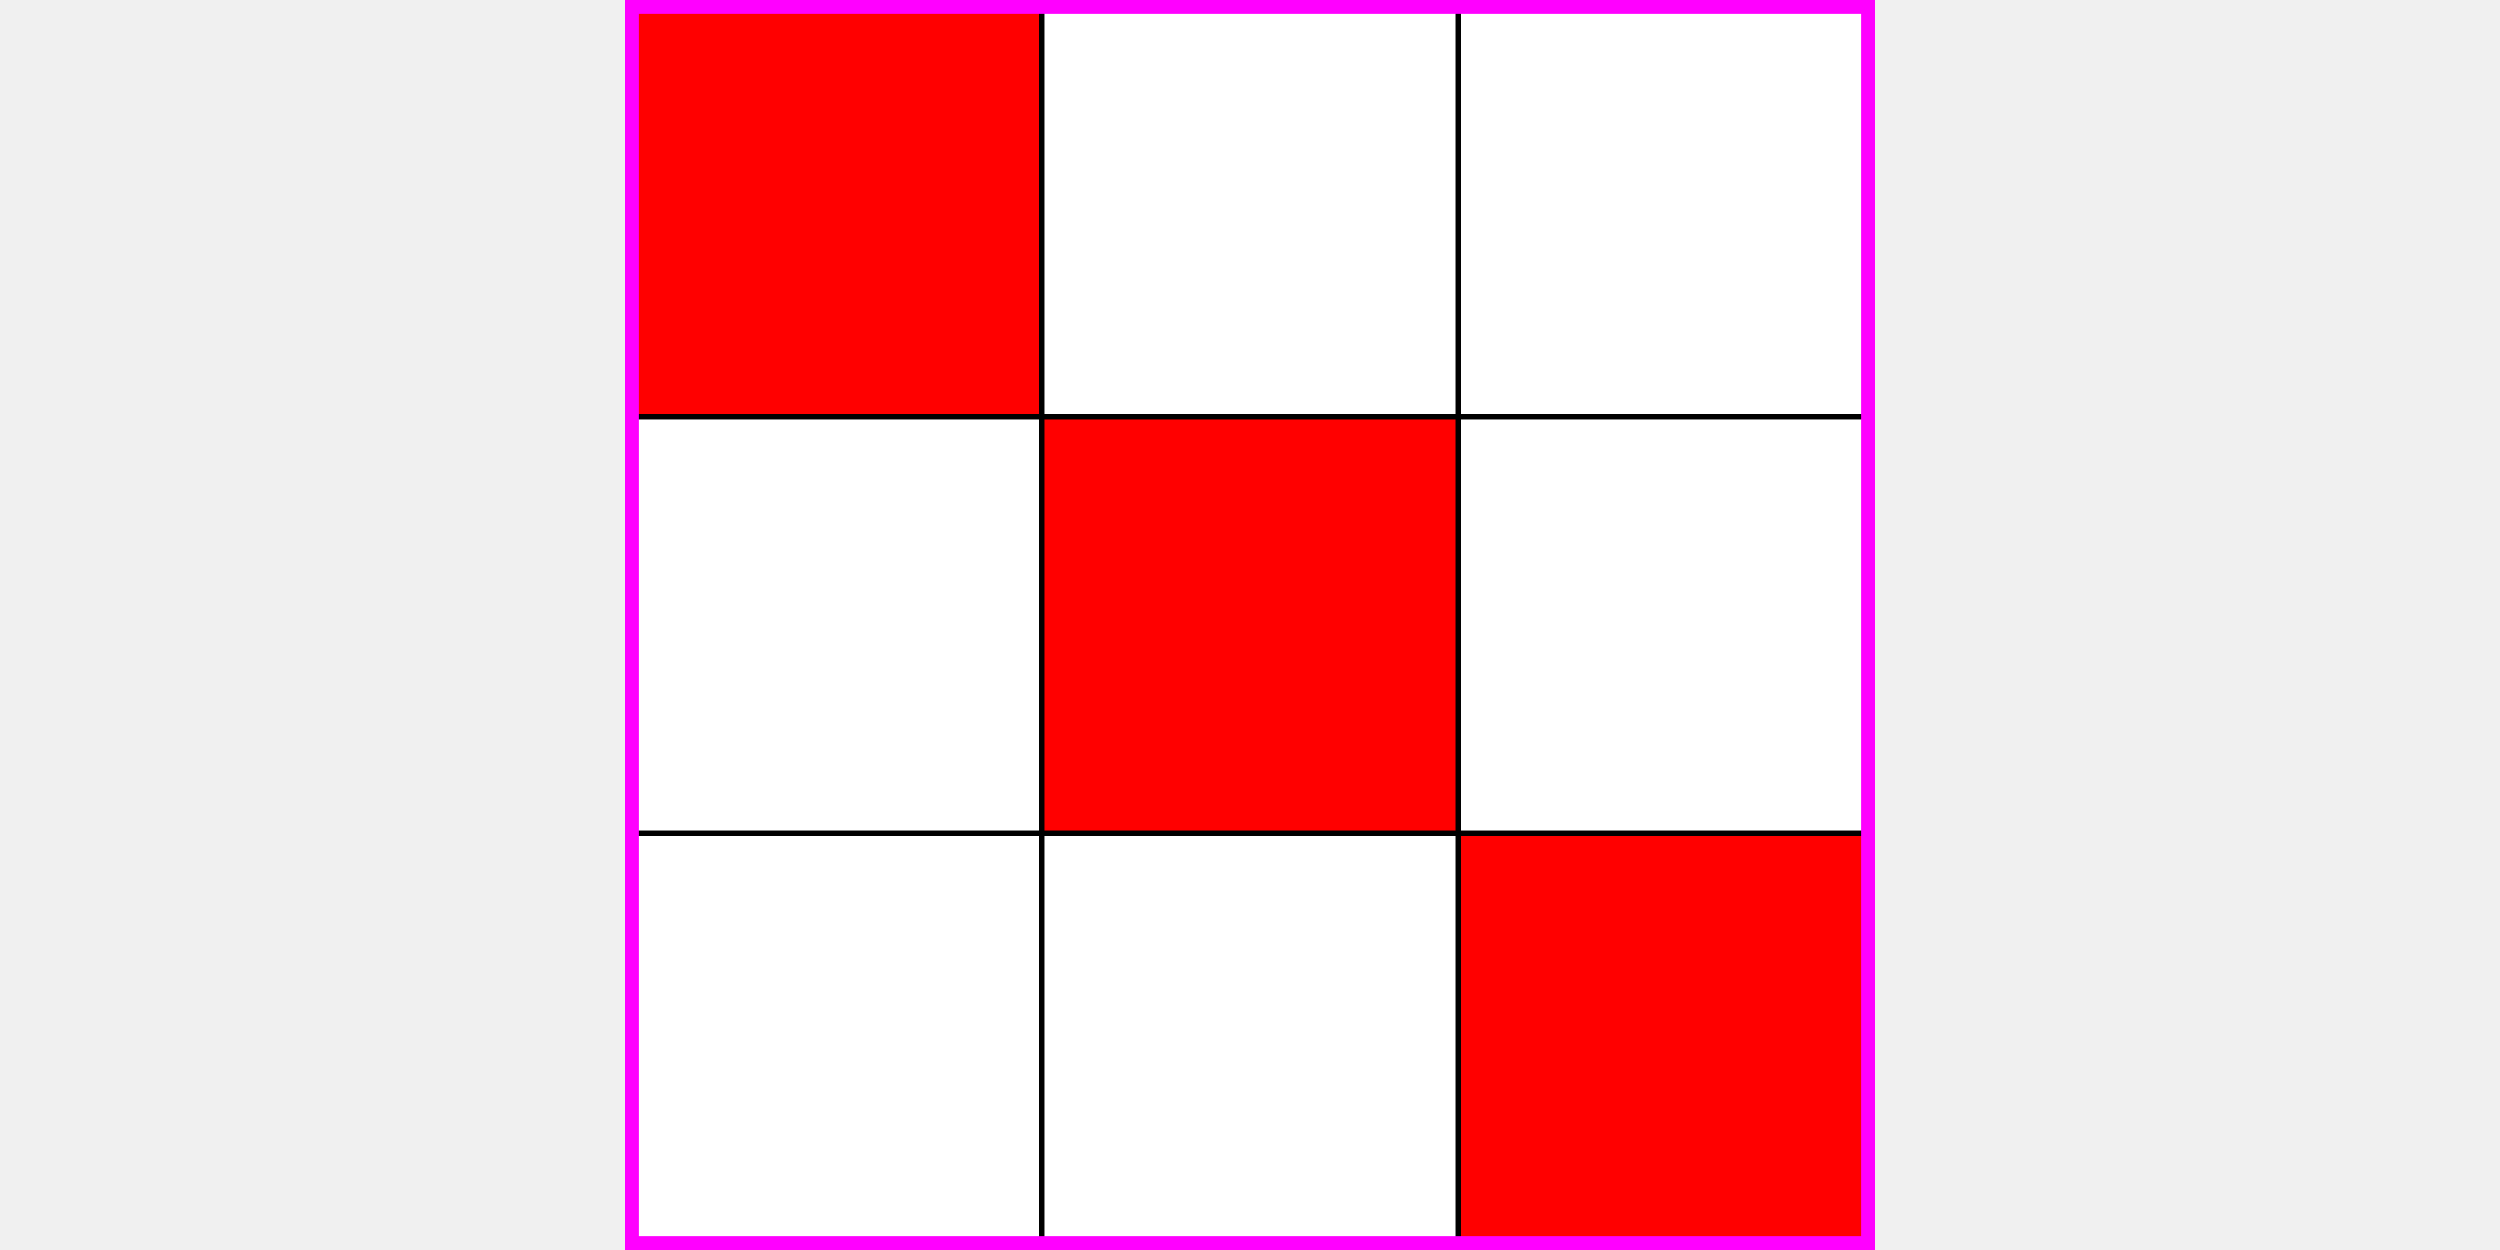
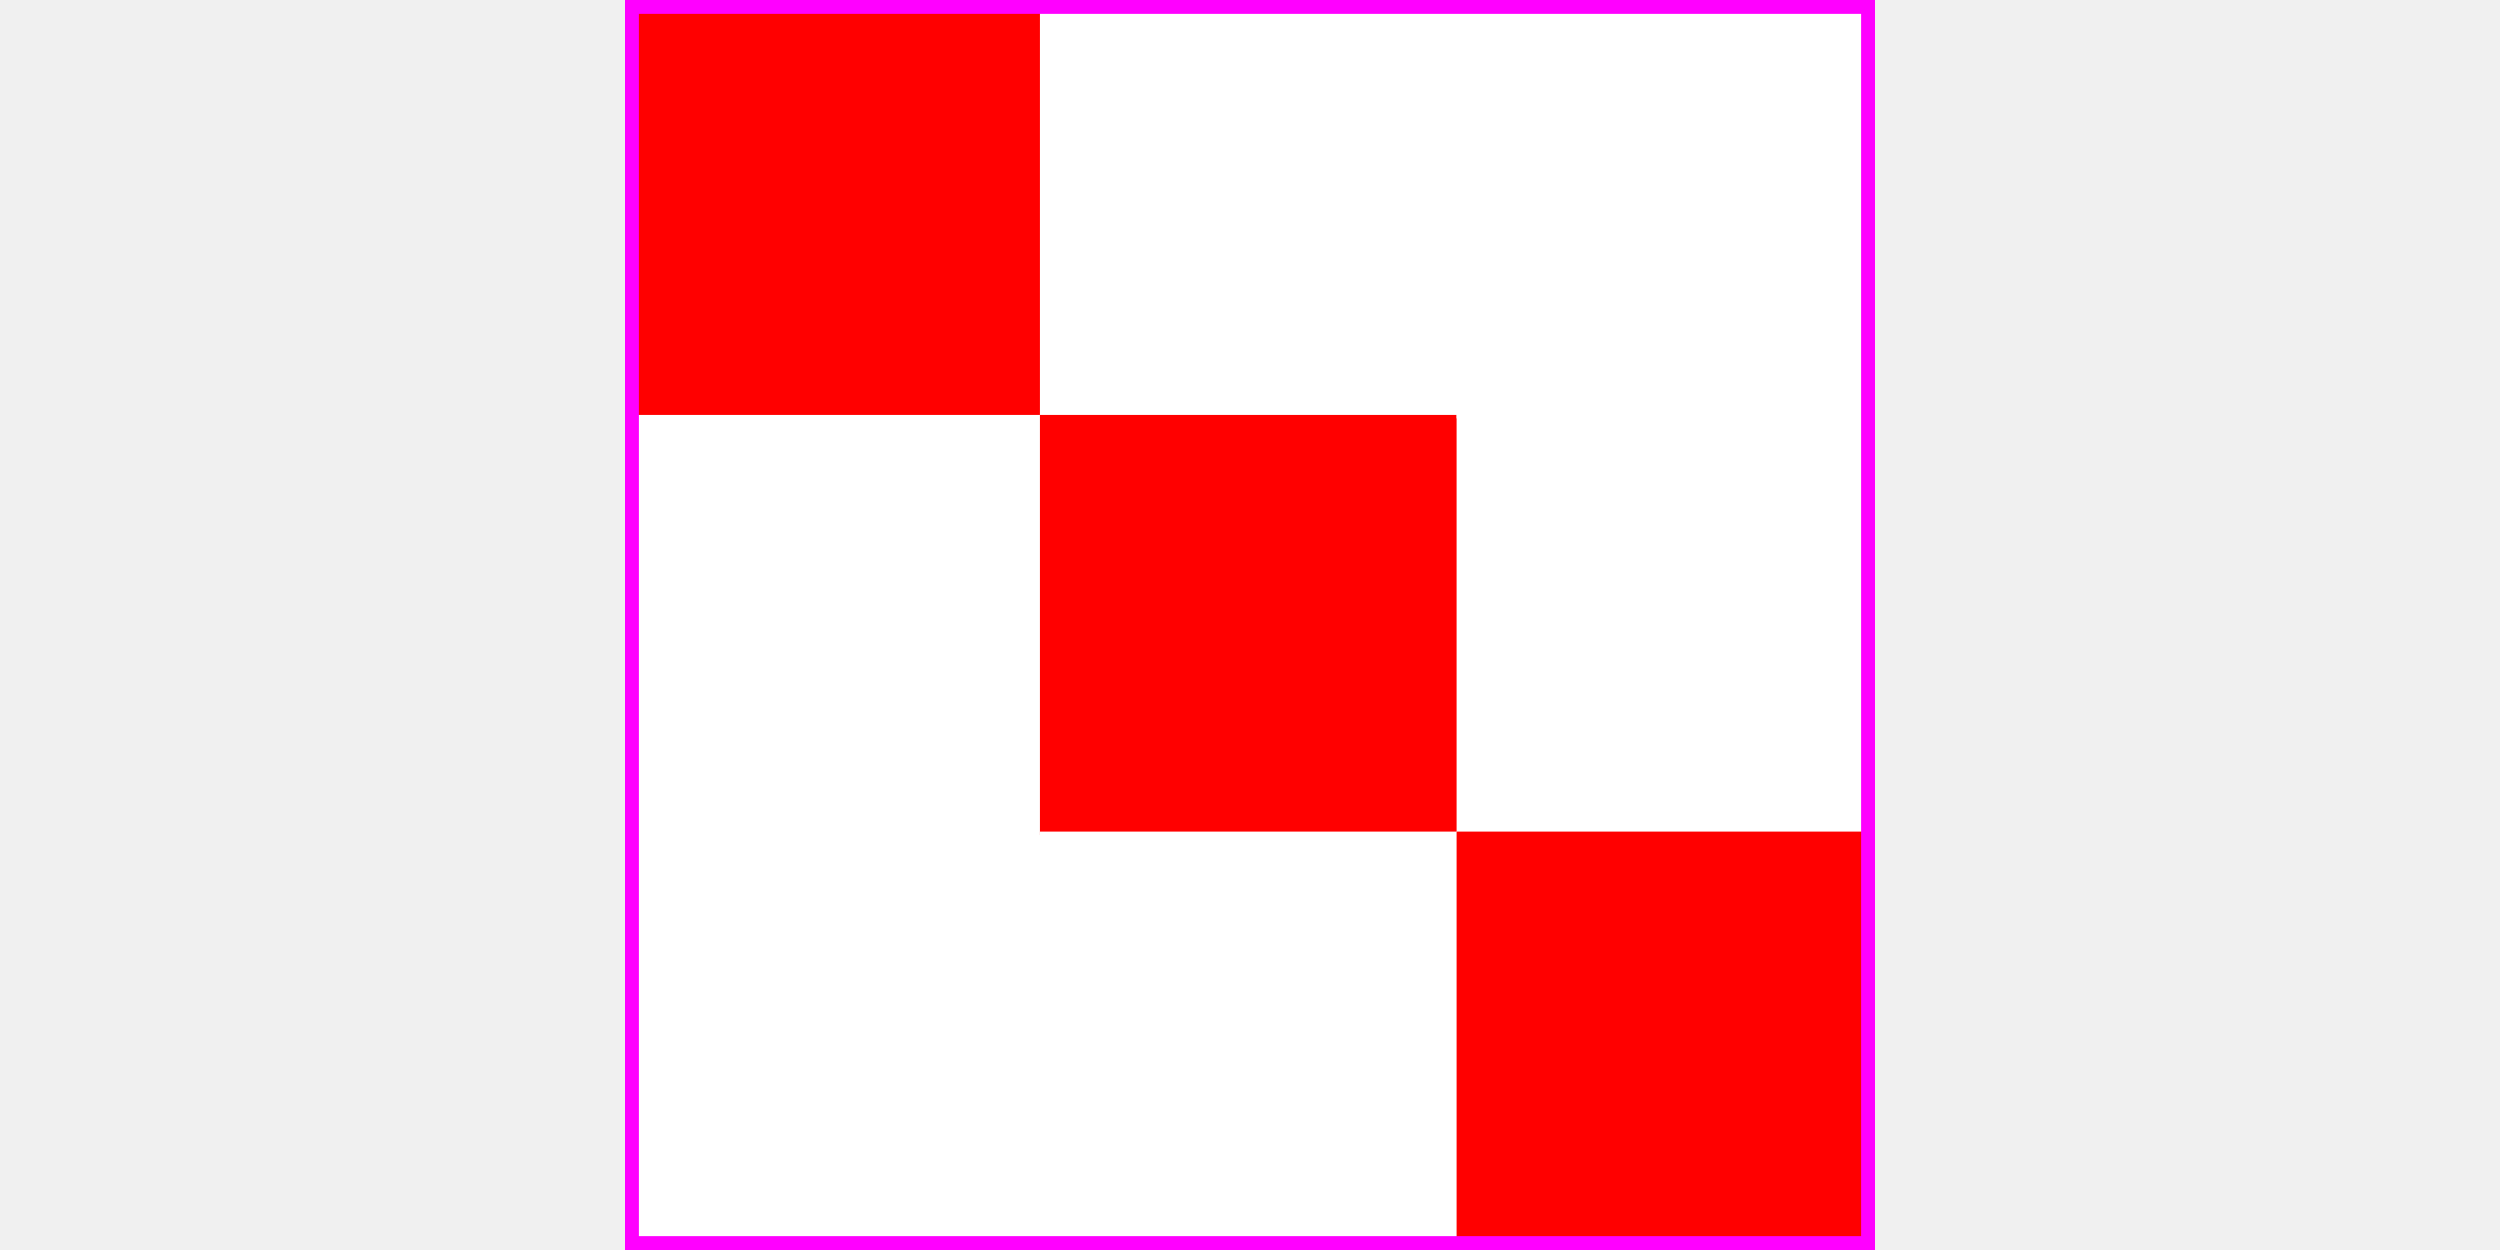
<svg xmlns="http://www.w3.org/2000/svg" height="360pt" version="1.1" viewBox="0 0 720 360" width="720pt">
  <defs>
    <style type="text/css">
*{stroke-linecap:butt;stroke-linejoin:round;}
  </style>
  </defs>
  <g id="figure_1">
    <g id="patch_1">
      <path d="M 0 360  L 720 360  L 720 0  L 0 0  z " style="fill:none;" />
    </g>
    <g id="axes_1">
      <g id="patch_2">
-         <path clip-path="url(#p9bd064b037)" d="M 180 0  L 300 0  L 300 120  L 180 120  z " style="fill:#ff0000;stroke:#ff0000;stroke-linejoin:miter;" />
+         <path clip-path="url(#pfe54e1d523)" d="M 180 0  L 300 0  L 300 120  L 180 120  z " style="fill:#ff0000;stroke:#ff0000;stroke-linejoin:miter;" />
      </g>
      <g id="patch_3">
-         <path clip-path="url(#p9bd064b037)" d="M 180 120  L 300 120  L 300 240  L 180 240  z " style="fill:#ffffff;stroke:#ffffff;stroke-linejoin:miter;" />
+         <path clip-path="url(#pfe54e1d523)" d="M 180 120  L 300 120  L 300 240  L 180 240  z " style="fill:#ffffff;stroke:#ffffff;stroke-linejoin:miter;" />
      </g>
      <g id="patch_4">
-         <path clip-path="url(#p9bd064b037)" d="M 180 240  L 300 240  L 300 360  L 180 360  z " style="fill:#ffffff;stroke:#ffffff;stroke-linejoin:miter;" />
+         <path clip-path="url(#pfe54e1d523)" d="M 180 240  L 300 240  L 300 360  L 180 360  z " style="fill:#ffffff;stroke:#ffffff;stroke-linejoin:miter;" />
      </g>
      <g id="patch_5">
-         <path clip-path="url(#p9bd064b037)" d="M 180 360  L 300 360  L 300 480  L 180 480  z " style="fill:#ff0000;stroke:#ff0000;stroke-linejoin:miter;" />
+         <path clip-path="url(#pfe54e1d523)" d="M 180 360  L 300 360  L 300 480  L 180 480  z " style="fill:#ff0000;stroke:#ff0000;stroke-linejoin:miter;" />
      </g>
      <g id="patch_6">
-         <path clip-path="url(#p9bd064b037)" d="M 180 480  L 300 480  L 300 600  L 180 600  z " style="fill:#ffffff;stroke:#ffffff;stroke-linejoin:miter;" />
+         <path clip-path="url(#pfe54e1d523)" d="M 180 480  L 300 480  L 300 600  L 180 600  z " style="fill:#ffffff;stroke:#ffffff;stroke-linejoin:miter;" />
      </g>
      <g id="patch_7">
-         <path clip-path="url(#p9bd064b037)" d="M 180 600  L 300 600  L 300 720  L 180 720  z " style="fill:#ffffff;stroke:#ffffff;stroke-linejoin:miter;" />
+         <path clip-path="url(#pfe54e1d523)" d="M 180 600  L 300 600  L 300 720  L 180 720  z " style="fill:#ffffff;stroke:#ffffff;stroke-linejoin:miter;" />
      </g>
      <g id="patch_8">
-         <path clip-path="url(#p9bd064b037)" d="M 180 720  L 300 720  L 300 840  L 180 840  z " style="fill:#ff0000;stroke:#ff0000;stroke-linejoin:miter;" />
+         <path clip-path="url(#pfe54e1d523)" d="M 180 720  L 300 720  L 300 840  L 180 840  z " style="fill:#ff0000;stroke:#ff0000;stroke-linejoin:miter;" />
      </g>
      <g id="patch_9">
-         <path clip-path="url(#p9bd064b037)" d="M 180 840  L 300 840  L 300 960  L 180 960  z " style="fill:#ffffff;stroke:#ffffff;stroke-linejoin:miter;" />
+         <path clip-path="url(#pfe54e1d523)" d="M 180 840  L 300 840  L 300 960  L 180 960  z " style="fill:#ffffff;stroke:#ffffff;stroke-linejoin:miter;" />
      </g>
      <g id="patch_10">
-         <path clip-path="url(#p9bd064b037)" d="M 180 960  L 300 960  L 300 1080  L 180 1080  z " style="fill:#ffffff;stroke:#ffffff;stroke-linejoin:miter;" />
+         <path clip-path="url(#pfe54e1d523)" d="M 180 960  L 300 960  L 300 1080  L 180 1080  z " style="fill:#ffffff;stroke:#ffffff;stroke-linejoin:miter;" />
      </g>
      <g id="patch_11">
-         <path clip-path="url(#p9bd064b037)" d="M 300 0  L 420 0  L 420 120  L 300 120  z " style="fill:#ffffff;stroke:#ffffff;stroke-linejoin:miter;" />
+         <path clip-path="url(#pfe54e1d523)" d="M 300 0  L 420 0  L 420 120  L 300 120  z " style="fill:#ffffff;stroke:#ffffff;stroke-linejoin:miter;" />
      </g>
      <g id="patch_12">
-         <path clip-path="url(#p9bd064b037)" d="M 300 120  L 420 120  L 420 240  L 300 240  z " style="fill:#ff0000;stroke:#ff0000;stroke-linejoin:miter;" />
+         <path clip-path="url(#pfe54e1d523)" d="M 300 120  L 420 120  L 420 240  L 300 240  z " style="fill:#ff0000;stroke:#ff0000;stroke-linejoin:miter;" />
      </g>
      <g id="patch_13">
-         <path clip-path="url(#p9bd064b037)" d="M 300 240  L 420 240  L 420 360  L 300 360  z " style="fill:#ffffff;stroke:#ffffff;stroke-linejoin:miter;" />
+         <path clip-path="url(#pfe54e1d523)" d="M 300 240  L 420 240  L 420 360  L 300 360  z " style="fill:#ffffff;stroke:#ffffff;stroke-linejoin:miter;" />
      </g>
      <g id="patch_14">
-         <path clip-path="url(#p9bd064b037)" d="M 300 360  L 420 360  L 420 480  L 300 480  z " style="fill:#ffffff;stroke:#ffffff;stroke-linejoin:miter;" />
+         <path clip-path="url(#pfe54e1d523)" d="M 300 360  L 420 360  L 420 480  L 300 480  z " style="fill:#ffffff;stroke:#ffffff;stroke-linejoin:miter;" />
      </g>
      <g id="patch_15">
-         <path clip-path="url(#p9bd064b037)" d="M 300 480  L 420 480  L 420 600  L 300 600  z " style="fill:#ff0000;stroke:#ff0000;stroke-linejoin:miter;" />
+         <path clip-path="url(#pfe54e1d523)" d="M 300 480  L 420 480  L 420 600  L 300 600  z " style="fill:#ff0000;stroke:#ff0000;stroke-linejoin:miter;" />
      </g>
      <g id="patch_16">
-         <path clip-path="url(#p9bd064b037)" d="M 300 600  L 420 600  L 420 720  L 300 720  z " style="fill:#ffffff;stroke:#ffffff;stroke-linejoin:miter;" />
+         <path clip-path="url(#pfe54e1d523)" d="M 300 600  L 420 600  L 420 720  L 300 720  z " style="fill:#ffffff;stroke:#ffffff;stroke-linejoin:miter;" />
      </g>
      <g id="patch_17">
-         <path clip-path="url(#p9bd064b037)" d="M 300 720  L 420 720  L 420 840  L 300 840  z " style="fill:#ffffff;stroke:#ffffff;stroke-linejoin:miter;" />
+         <path clip-path="url(#pfe54e1d523)" d="M 300 720  L 420 720  L 420 840  L 300 840  z " style="fill:#ffffff;stroke:#ffffff;stroke-linejoin:miter;" />
      </g>
      <g id="patch_18">
-         <path clip-path="url(#p9bd064b037)" d="M 300 840  L 420 840  L 420 960  L 300 960  z " style="fill:#ff0000;stroke:#ff0000;stroke-linejoin:miter;" />
+         <path clip-path="url(#pfe54e1d523)" d="M 300 840  L 420 840  L 420 960  L 300 960  z " style="fill:#ff0000;stroke:#ff0000;stroke-linejoin:miter;" />
      </g>
      <g id="patch_19">
-         <path clip-path="url(#p9bd064b037)" d="M 300 960  L 420 960  L 420 1080  L 300 1080  z " style="fill:#ffffff;stroke:#ffffff;stroke-linejoin:miter;" />
+         <path clip-path="url(#pfe54e1d523)" d="M 300 960  L 420 960  L 420 1080  L 300 1080  z " style="fill:#ffffff;stroke:#ffffff;stroke-linejoin:miter;" />
      </g>
      <g id="patch_20">
-         <path clip-path="url(#p9bd064b037)" d="M 420 0  L 540 0  L 540 120  L 420 120  z " style="fill:#ffffff;stroke:#ffffff;stroke-linejoin:miter;" />
+         <path clip-path="url(#pfe54e1d523)" d="M 420 0  L 540 0  L 540 120  L 420 120  z " style="fill:#ffffff;stroke:#ffffff;stroke-linejoin:miter;" />
      </g>
      <g id="patch_21">
-         <path clip-path="url(#p9bd064b037)" d="M 420 120  L 540 120  L 540 240  L 420 240  z " style="fill:#ffffff;stroke:#ffffff;stroke-linejoin:miter;" />
+         <path clip-path="url(#pfe54e1d523)" d="M 420 120  L 540 120  L 540 240  L 420 240  z " style="fill:#ffffff;stroke:#ffffff;stroke-linejoin:miter;" />
      </g>
      <g id="patch_22">
-         <path clip-path="url(#p9bd064b037)" d="M 420 240  L 540 240  L 540 360  L 420 360  z " style="fill:#ff0000;stroke:#ff0000;stroke-linejoin:miter;" />
+         <path clip-path="url(#pfe54e1d523)" d="M 420 240  L 540 240  L 540 360  L 420 360  z " style="fill:#ff0000;stroke:#ff0000;stroke-linejoin:miter;" />
      </g>
      <g id="patch_23">
-         <path clip-path="url(#p9bd064b037)" d="M 420 360  L 540 360  L 540 480  L 420 480  z " style="fill:#ffffff;stroke:#ffffff;stroke-linejoin:miter;" />
+         <path clip-path="url(#pfe54e1d523)" d="M 420 360  L 540 360  L 540 480  L 420 480  z " style="fill:#ffffff;stroke:#ffffff;stroke-linejoin:miter;" />
      </g>
      <g id="patch_24">
-         <path clip-path="url(#p9bd064b037)" d="M 420 480  L 540 480  L 540 600  L 420 600  z " style="fill:#ffffff;stroke:#ffffff;stroke-linejoin:miter;" />
+         <path clip-path="url(#pfe54e1d523)" d="M 420 480  L 540 480  L 540 600  L 420 600  z " style="fill:#ffffff;stroke:#ffffff;stroke-linejoin:miter;" />
      </g>
      <g id="patch_25">
-         <path clip-path="url(#p9bd064b037)" d="M 420 600  L 540 600  L 540 720  L 420 720  z " style="fill:#ff0000;stroke:#ff0000;stroke-linejoin:miter;" />
+         <path clip-path="url(#pfe54e1d523)" d="M 420 600  L 540 600  L 540 720  L 420 720  z " style="fill:#ff0000;stroke:#ff0000;stroke-linejoin:miter;" />
      </g>
      <g id="patch_26">
-         <path clip-path="url(#p9bd064b037)" d="M 420 720  L 540 720  L 540 840  L 420 840  z " style="fill:#ffffff;stroke:#ffffff;stroke-linejoin:miter;" />
+         <path clip-path="url(#pfe54e1d523)" d="M 420 720  L 540 720  L 540 840  L 420 840  z " style="fill:#ffffff;stroke:#ffffff;stroke-linejoin:miter;" />
      </g>
      <g id="patch_27">
-         <path clip-path="url(#p9bd064b037)" d="M 420 840  L 540 840  L 540 960  L 420 960  z " style="fill:#ffffff;stroke:#ffffff;stroke-linejoin:miter;" />
+         <path clip-path="url(#pfe54e1d523)" d="M 420 840  L 540 840  L 540 960  L 420 960  z " style="fill:#ffffff;stroke:#ffffff;stroke-linejoin:miter;" />
      </g>
      <g id="patch_28">
-         <path clip-path="url(#p9bd064b037)" d="M 420 960  L 540 960  L 540 1080  L 420 1080  z " style="fill:#ff0000;stroke:#ff0000;stroke-linejoin:miter;" />
+         <path clip-path="url(#pfe54e1d523)" d="M 420 960  L 540 960  L 540 1080  L 420 1080  z " style="fill:#ff0000;stroke:#ff0000;stroke-linejoin:miter;" />
      </g>
      <g id="patch_29">
-         <path clip-path="url(#p9bd064b037)" d="M 540 0  L 660 0  L 660 120  L 540 120  z " style="fill:#ff0000;stroke:#ff0000;stroke-linejoin:miter;" />
+         <path clip-path="url(#pfe54e1d523)" d="M 540 0  L 660 0  L 660 120  L 540 120  z " style="fill:#ff0000;stroke:#ff0000;stroke-linejoin:miter;" />
      </g>
      <g id="patch_30">
-         <path clip-path="url(#p9bd064b037)" d="M 540 120  L 660 120  L 660 240  L 540 240  z " style="fill:#ffffff;stroke:#ffffff;stroke-linejoin:miter;" />
+         <path clip-path="url(#pfe54e1d523)" d="M 540 120  L 660 120  L 660 240  L 540 240  z " style="fill:#ffffff;stroke:#ffffff;stroke-linejoin:miter;" />
      </g>
      <g id="patch_31">
-         <path clip-path="url(#p9bd064b037)" d="M 540 240  L 660 240  L 660 360  L 540 360  z " style="fill:#ffffff;stroke:#ffffff;stroke-linejoin:miter;" />
+         <path clip-path="url(#pfe54e1d523)" d="M 540 240  L 660 240  L 660 360  L 540 360  z " style="fill:#ffffff;stroke:#ffffff;stroke-linejoin:miter;" />
      </g>
      <g id="patch_32">
-         <path clip-path="url(#p9bd064b037)" d="M 540 360  L 660 360  L 660 480  L 540 480  z " style="fill:#00ff00;stroke:#00ff00;stroke-linejoin:miter;" />
+         <path clip-path="url(#pfe54e1d523)" d="M 540 360  L 660 360  L 660 480  L 540 480  z " style="fill:#00ff00;stroke:#00ff00;stroke-linejoin:miter;" />
      </g>
      <g id="patch_33">
-         <path clip-path="url(#p9bd064b037)" d="M 540 480  L 660 480  L 660 600  L 540 600  z " style="fill:#ffffff;stroke:#ffffff;stroke-linejoin:miter;" />
+         <path clip-path="url(#pfe54e1d523)" d="M 540 480  L 660 480  L 660 600  L 540 600  z " style="fill:#ffffff;stroke:#ffffff;stroke-linejoin:miter;" />
      </g>
      <g id="patch_34">
-         <path clip-path="url(#p9bd064b037)" d="M 540 600  L 660 600  L 660 720  L 540 720  z " style="fill:#ffffff;stroke:#ffffff;stroke-linejoin:miter;" />
+         <path clip-path="url(#pfe54e1d523)" d="M 540 600  L 660 600  L 660 720  L 540 720  z " style="fill:#ffffff;stroke:#ffffff;stroke-linejoin:miter;" />
      </g>
      <g id="patch_35">
-         <path clip-path="url(#p9bd064b037)" d="M 540 720  L 660 720  L 660 840  L 540 840  z " style="fill:#00ff00;stroke:#00ff00;stroke-linejoin:miter;" />
+         <path clip-path="url(#pfe54e1d523)" d="M 540 720  L 660 720  L 660 840  L 540 840  z " style="fill:#00ff00;stroke:#00ff00;stroke-linejoin:miter;" />
      </g>
      <g id="patch_36">
-         <path clip-path="url(#p9bd064b037)" d="M 540 840  L 660 840  L 660 960  L 540 960  z " style="fill:#ffffff;stroke:#ffffff;stroke-linejoin:miter;" />
+         <path clip-path="url(#pfe54e1d523)" d="M 540 840  L 660 840  L 660 960  L 540 960  z " style="fill:#ffffff;stroke:#ffffff;stroke-linejoin:miter;" />
      </g>
      <g id="patch_37">
-         <path clip-path="url(#p9bd064b037)" d="M 540 960  L 660 960  L 660 1080  L 540 1080  z " style="fill:#ffffff;stroke:#ffffff;stroke-linejoin:miter;" />
+         <path clip-path="url(#pfe54e1d523)" d="M 540 960  L 660 960  L 660 1080  L 540 1080  z " style="fill:#ffffff;stroke:#ffffff;stroke-linejoin:miter;" />
      </g>
      <g id="patch_38">
-         <path clip-path="url(#p9bd064b037)" d="M 660 0  L 780 0  L 780 120  L 660 120  z " style="fill:#ffffff;stroke:#ffffff;stroke-linejoin:miter;" />
+         <path clip-path="url(#pfe54e1d523)" d="M 660 0  L 780 0  L 780 120  L 660 120  z " style="fill:#ffffff;stroke:#ffffff;stroke-linejoin:miter;" />
      </g>
      <g id="patch_39">
-         <path clip-path="url(#p9bd064b037)" d="M 660 120  L 780 120  L 780 240  L 660 240  z " style="fill:#ff0000;stroke:#ff0000;stroke-linejoin:miter;" />
+         <path clip-path="url(#pfe54e1d523)" d="M 660 120  L 780 120  L 780 240  L 660 240  z " style="fill:#ff0000;stroke:#ff0000;stroke-linejoin:miter;" />
      </g>
      <g id="patch_40">
-         <path clip-path="url(#p9bd064b037)" d="M 660 240  L 780 240  L 780 360  L 660 360  z " style="fill:#ffffff;stroke:#ffffff;stroke-linejoin:miter;" />
+         <path clip-path="url(#pfe54e1d523)" d="M 660 240  L 780 240  L 780 360  L 660 360  z " style="fill:#ffffff;stroke:#ffffff;stroke-linejoin:miter;" />
      </g>
      <g id="patch_41">
-         <path clip-path="url(#p9bd064b037)" d="M 660 360  L 780 360  L 780 480  L 660 480  z " style="fill:#ffffff;stroke:#ffffff;stroke-linejoin:miter;" />
+         <path clip-path="url(#pfe54e1d523)" d="M 660 360  L 780 360  L 780 480  L 660 480  z " style="fill:#ffffff;stroke:#ffffff;stroke-linejoin:miter;" />
      </g>
      <g id="patch_42">
-         <path clip-path="url(#p9bd064b037)" d="M 660 480  L 780 480  L 780 600  L 660 600  z " style="fill:#00ff00;stroke:#00ff00;stroke-linejoin:miter;" />
+         <path clip-path="url(#pfe54e1d523)" d="M 660 480  L 780 480  L 780 600  L 660 600  z " style="fill:#00ff00;stroke:#00ff00;stroke-linejoin:miter;" />
      </g>
      <g id="patch_43">
-         <path clip-path="url(#p9bd064b037)" d="M 660 600  L 780 600  L 780 720  L 660 720  z " style="fill:#ffffff;stroke:#ffffff;stroke-linejoin:miter;" />
+         <path clip-path="url(#pfe54e1d523)" d="M 660 600  L 780 600  L 780 720  L 660 720  z " style="fill:#ffffff;stroke:#ffffff;stroke-linejoin:miter;" />
      </g>
      <g id="patch_44">
-         <path clip-path="url(#p9bd064b037)" d="M 660 720  L 780 720  L 780 840  L 660 840  z " style="fill:#ffffff;stroke:#ffffff;stroke-linejoin:miter;" />
+         <path clip-path="url(#pfe54e1d523)" d="M 660 720  L 780 720  L 780 840  L 660 840  z " style="fill:#ffffff;stroke:#ffffff;stroke-linejoin:miter;" />
      </g>
      <g id="patch_45">
-         <path clip-path="url(#p9bd064b037)" d="M 660 840  L 780 840  L 780 960  L 660 960  z " style="fill:#00ff00;stroke:#00ff00;stroke-linejoin:miter;" />
+         <path clip-path="url(#pfe54e1d523)" d="M 660 840  L 780 840  L 780 960  L 660 960  z " style="fill:#00ff00;stroke:#00ff00;stroke-linejoin:miter;" />
      </g>
      <g id="patch_46">
-         <path clip-path="url(#p9bd064b037)" d="M 660 960  L 780 960  L 780 1080  L 660 1080  z " style="fill:#ffffff;stroke:#ffffff;stroke-linejoin:miter;" />
+         <path clip-path="url(#pfe54e1d523)" d="M 660 960  L 780 960  L 780 1080  L 660 1080  z " style="fill:#ffffff;stroke:#ffffff;stroke-linejoin:miter;" />
      </g>
      <g id="patch_47">
-         <path clip-path="url(#p9bd064b037)" d="M 780 0  L 900 0  L 900 120  L 780 120  z " style="fill:#ffffff;stroke:#ffffff;stroke-linejoin:miter;" />
+         <path clip-path="url(#pfe54e1d523)" d="M 780 0  L 900 0  L 900 120  L 780 120  z " style="fill:#ffffff;stroke:#ffffff;stroke-linejoin:miter;" />
      </g>
      <g id="patch_48">
-         <path clip-path="url(#p9bd064b037)" d="M 780 120  L 900 120  L 900 240  L 780 240  z " style="fill:#ffffff;stroke:#ffffff;stroke-linejoin:miter;" />
+         <path clip-path="url(#pfe54e1d523)" d="M 780 120  L 900 120  L 900 240  L 780 240  z " style="fill:#ffffff;stroke:#ffffff;stroke-linejoin:miter;" />
      </g>
      <g id="patch_49">
-         <path clip-path="url(#p9bd064b037)" d="M 780 240  L 900 240  L 900 360  L 780 360  z " style="fill:#ff0000;stroke:#ff0000;stroke-linejoin:miter;" />
+         <path clip-path="url(#pfe54e1d523)" d="M 780 240  L 900 240  L 900 360  L 780 360  z " style="fill:#ff0000;stroke:#ff0000;stroke-linejoin:miter;" />
      </g>
      <g id="patch_50">
-         <path clip-path="url(#p9bd064b037)" d="M 780 360  L 900 360  L 900 480  L 780 480  z " style="fill:#ffffff;stroke:#ffffff;stroke-linejoin:miter;" />
+         <path clip-path="url(#pfe54e1d523)" d="M 780 360  L 900 360  L 900 480  L 780 480  z " style="fill:#ffffff;stroke:#ffffff;stroke-linejoin:miter;" />
      </g>
      <g id="patch_51">
-         <path clip-path="url(#p9bd064b037)" d="M 780 480  L 900 480  L 900 600  L 780 600  z " style="fill:#ffffff;stroke:#ffffff;stroke-linejoin:miter;" />
+         <path clip-path="url(#pfe54e1d523)" d="M 780 480  L 900 480  L 900 600  L 780 600  z " style="fill:#ffffff;stroke:#ffffff;stroke-linejoin:miter;" />
      </g>
      <g id="patch_52">
-         <path clip-path="url(#p9bd064b037)" d="M 780 600  L 900 600  L 900 720  L 780 720  z " style="fill:#00ff00;stroke:#00ff00;stroke-linejoin:miter;" />
+         <path clip-path="url(#pfe54e1d523)" d="M 780 600  L 900 600  L 900 720  L 780 720  z " style="fill:#00ff00;stroke:#00ff00;stroke-linejoin:miter;" />
      </g>
      <g id="patch_53">
-         <path clip-path="url(#p9bd064b037)" d="M 780 720  L 900 720  L 900 840  L 780 840  z " style="fill:#ffffff;stroke:#ffffff;stroke-linejoin:miter;" />
+         <path clip-path="url(#pfe54e1d523)" d="M 780 720  L 900 720  L 900 840  L 780 840  z " style="fill:#ffffff;stroke:#ffffff;stroke-linejoin:miter;" />
      </g>
      <g id="patch_54">
-         <path clip-path="url(#p9bd064b037)" d="M 780 840  L 900 840  L 900 960  L 780 960  z " style="fill:#ffffff;stroke:#ffffff;stroke-linejoin:miter;" />
+         <path clip-path="url(#pfe54e1d523)" d="M 780 840  L 900 840  L 900 960  L 780 960  z " style="fill:#ffffff;stroke:#ffffff;stroke-linejoin:miter;" />
      </g>
      <g id="patch_55">
-         <path clip-path="url(#p9bd064b037)" d="M 780 960  L 900 960  L 900 1080  L 780 1080  z " style="fill:#00ff00;stroke:#00ff00;stroke-linejoin:miter;" />
+         <path clip-path="url(#pfe54e1d523)" d="M 780 960  L 900 960  L 900 1080  L 780 1080  z " style="fill:#00ff00;stroke:#00ff00;stroke-linejoin:miter;" />
      </g>
      <g id="patch_56">
-         <path clip-path="url(#p9bd064b037)" d="M 900 0  L 1020 0  L 1020 120  L 900 120  z " style="fill:#ff0000;stroke:#ff0000;stroke-linejoin:miter;" />
+         <path clip-path="url(#pfe54e1d523)" d="M 900 0  L 1020 0  L 1020 120  L 900 120  z " style="fill:#ff0000;stroke:#ff0000;stroke-linejoin:miter;" />
      </g>
      <g id="patch_57">
-         <path clip-path="url(#p9bd064b037)" d="M 900 120  L 1020 120  L 1020 240  L 900 240  z " style="fill:#ffffff;stroke:#ffffff;stroke-linejoin:miter;" />
+         <path clip-path="url(#pfe54e1d523)" d="M 900 120  L 1020 120  L 1020 240  L 900 240  z " style="fill:#ffffff;stroke:#ffffff;stroke-linejoin:miter;" />
      </g>
      <g id="patch_58">
-         <path clip-path="url(#p9bd064b037)" d="M 900 240  L 1020 240  L 1020 360  L 900 360  z " style="fill:#ffffff;stroke:#ffffff;stroke-linejoin:miter;" />
+         <path clip-path="url(#pfe54e1d523)" d="M 900 240  L 1020 240  L 1020 360  L 900 360  z " style="fill:#ffffff;stroke:#ffffff;stroke-linejoin:miter;" />
      </g>
      <g id="patch_59">
-         <path clip-path="url(#p9bd064b037)" d="M 900 360  L 1020 360  L 1020 480  L 900 480  z " style="fill:#00ff00;stroke:#00ff00;stroke-linejoin:miter;" />
+         <path clip-path="url(#pfe54e1d523)" d="M 900 360  L 1020 360  L 1020 480  L 900 480  z " style="fill:#00ff00;stroke:#00ff00;stroke-linejoin:miter;" />
      </g>
      <g id="patch_60">
-         <path clip-path="url(#p9bd064b037)" d="M 900 480  L 1020 480  L 1020 600  L 900 600  z " style="fill:#ffffff;stroke:#ffffff;stroke-linejoin:miter;" />
+         <path clip-path="url(#pfe54e1d523)" d="M 900 480  L 1020 480  L 1020 600  L 900 600  z " style="fill:#ffffff;stroke:#ffffff;stroke-linejoin:miter;" />
      </g>
      <g id="patch_61">
-         <path clip-path="url(#p9bd064b037)" d="M 900 600  L 1020 600  L 1020 720  L 900 720  z " style="fill:#ffffff;stroke:#ffffff;stroke-linejoin:miter;" />
+         <path clip-path="url(#pfe54e1d523)" d="M 900 600  L 1020 600  L 1020 720  L 900 720  z " style="fill:#ffffff;stroke:#ffffff;stroke-linejoin:miter;" />
      </g>
      <g id="patch_62">
-         <path clip-path="url(#p9bd064b037)" d="M 900 720  L 1020 720  L 1020 840  L 900 840  z " style="fill:#0000ff;stroke:#0000ff;stroke-linejoin:miter;" />
+         <path clip-path="url(#pfe54e1d523)" d="M 900 720  L 1020 720  L 1020 840  L 900 840  z " style="fill:#0000ff;stroke:#0000ff;stroke-linejoin:miter;" />
      </g>
      <g id="patch_63">
-         <path clip-path="url(#p9bd064b037)" d="M 900 840  L 1020 840  L 1020 960  L 900 960  z " style="fill:#ffffff;stroke:#ffffff;stroke-linejoin:miter;" />
+         <path clip-path="url(#pfe54e1d523)" d="M 900 840  L 1020 840  L 1020 960  L 900 960  z " style="fill:#ffffff;stroke:#ffffff;stroke-linejoin:miter;" />
      </g>
      <g id="patch_64">
-         <path clip-path="url(#p9bd064b037)" d="M 900 960  L 1020 960  L 1020 1080  L 900 1080  z " style="fill:#ffffff;stroke:#ffffff;stroke-linejoin:miter;" />
+         <path clip-path="url(#pfe54e1d523)" d="M 900 960  L 1020 960  L 1020 1080  L 900 1080  z " style="fill:#ffffff;stroke:#ffffff;stroke-linejoin:miter;" />
      </g>
      <g id="patch_65">
-         <path clip-path="url(#p9bd064b037)" d="M 1020 0  L 1140 0  L 1140 120  L 1020 120  z " style="fill:#ffffff;stroke:#ffffff;stroke-linejoin:miter;" />
+         <path clip-path="url(#pfe54e1d523)" d="M 1020 0  L 1140 0  L 1140 120  L 1020 120  z " style="fill:#ffffff;stroke:#ffffff;stroke-linejoin:miter;" />
      </g>
      <g id="patch_66">
-         <path clip-path="url(#p9bd064b037)" d="M 1020 120  L 1140 120  L 1140 240  L 1020 240  z " style="fill:#ff0000;stroke:#ff0000;stroke-linejoin:miter;" />
+         <path clip-path="url(#pfe54e1d523)" d="M 1020 120  L 1140 120  L 1140 240  L 1020 240  z " style="fill:#ff0000;stroke:#ff0000;stroke-linejoin:miter;" />
      </g>
      <g id="patch_67">
-         <path clip-path="url(#p9bd064b037)" d="M 1020 240  L 1140 240  L 1140 360  L 1020 360  z " style="fill:#ffffff;stroke:#ffffff;stroke-linejoin:miter;" />
+         <path clip-path="url(#pfe54e1d523)" d="M 1020 240  L 1140 240  L 1140 360  L 1020 360  z " style="fill:#ffffff;stroke:#ffffff;stroke-linejoin:miter;" />
      </g>
      <g id="patch_68">
-         <path clip-path="url(#p9bd064b037)" d="M 1020 360  L 1140 360  L 1140 480  L 1020 480  z " style="fill:#ffffff;stroke:#ffffff;stroke-linejoin:miter;" />
+         <path clip-path="url(#pfe54e1d523)" d="M 1020 360  L 1140 360  L 1140 480  L 1020 480  z " style="fill:#ffffff;stroke:#ffffff;stroke-linejoin:miter;" />
      </g>
      <g id="patch_69">
-         <path clip-path="url(#p9bd064b037)" d="M 1020 480  L 1140 480  L 1140 600  L 1020 600  z " style="fill:#00ff00;stroke:#00ff00;stroke-linejoin:miter;" />
+         <path clip-path="url(#pfe54e1d523)" d="M 1020 480  L 1140 480  L 1140 600  L 1020 600  z " style="fill:#00ff00;stroke:#00ff00;stroke-linejoin:miter;" />
      </g>
      <g id="patch_70">
-         <path clip-path="url(#p9bd064b037)" d="M 1020 600  L 1140 600  L 1140 720  L 1020 720  z " style="fill:#ffffff;stroke:#ffffff;stroke-linejoin:miter;" />
+         <path clip-path="url(#pfe54e1d523)" d="M 1020 600  L 1140 600  L 1140 720  L 1020 720  z " style="fill:#ffffff;stroke:#ffffff;stroke-linejoin:miter;" />
      </g>
      <g id="patch_71">
-         <path clip-path="url(#p9bd064b037)" d="M 1020 720  L 1140 720  L 1140 840  L 1020 840  z " style="fill:#ffffff;stroke:#ffffff;stroke-linejoin:miter;" />
+         <path clip-path="url(#pfe54e1d523)" d="M 1020 720  L 1140 720  L 1140 840  L 1020 840  z " style="fill:#ffffff;stroke:#ffffff;stroke-linejoin:miter;" />
      </g>
      <g id="patch_72">
-         <path clip-path="url(#p9bd064b037)" d="M 1020 840  L 1140 840  L 1140 960  L 1020 960  z " style="fill:#0000ff;stroke:#0000ff;stroke-linejoin:miter;" />
+         <path clip-path="url(#pfe54e1d523)" d="M 1020 840  L 1140 840  L 1140 960  L 1020 960  z " style="fill:#0000ff;stroke:#0000ff;stroke-linejoin:miter;" />
      </g>
      <g id="patch_73">
-         <path clip-path="url(#p9bd064b037)" d="M 1020 960  L 1140 960  L 1140 1080  L 1020 1080  z " style="fill:#ffffff;stroke:#ffffff;stroke-linejoin:miter;" />
+         <path clip-path="url(#pfe54e1d523)" d="M 1020 960  L 1140 960  L 1140 1080  L 1020 1080  z " style="fill:#ffffff;stroke:#ffffff;stroke-linejoin:miter;" />
      </g>
      <g id="patch_74">
-         <path clip-path="url(#p9bd064b037)" d="M 1140 0  L 1260 0  L 1260 120  L 1140 120  z " style="fill:#ffffff;stroke:#ffffff;stroke-linejoin:miter;" />
+         <path clip-path="url(#pfe54e1d523)" d="M 1140 0  L 1260 0  L 1260 120  L 1140 120  z " style="fill:#ffffff;stroke:#ffffff;stroke-linejoin:miter;" />
      </g>
      <g id="patch_75">
-         <path clip-path="url(#p9bd064b037)" d="M 1140 120  L 1260 120  L 1260 240  L 1140 240  z " style="fill:#ffffff;stroke:#ffffff;stroke-linejoin:miter;" />
+         <path clip-path="url(#pfe54e1d523)" d="M 1140 120  L 1260 120  L 1260 240  L 1140 240  z " style="fill:#ffffff;stroke:#ffffff;stroke-linejoin:miter;" />
      </g>
      <g id="patch_76">
-         <path clip-path="url(#p9bd064b037)" d="M 1140 240  L 1260 240  L 1260 360  L 1140 360  z " style="fill:#ff0000;stroke:#ff0000;stroke-linejoin:miter;" />
+         <path clip-path="url(#pfe54e1d523)" d="M 1140 240  L 1260 240  L 1260 360  L 1140 360  z " style="fill:#ff0000;stroke:#ff0000;stroke-linejoin:miter;" />
      </g>
      <g id="patch_77">
-         <path clip-path="url(#p9bd064b037)" d="M 1140 360  L 1260 360  L 1260 480  L 1140 480  z " style="fill:#ffffff;stroke:#ffffff;stroke-linejoin:miter;" />
+         <path clip-path="url(#pfe54e1d523)" d="M 1140 360  L 1260 360  L 1260 480  L 1140 480  z " style="fill:#ffffff;stroke:#ffffff;stroke-linejoin:miter;" />
      </g>
      <g id="patch_78">
-         <path clip-path="url(#p9bd064b037)" d="M 1140 480  L 1260 480  L 1260 600  L 1140 600  z " style="fill:#ffffff;stroke:#ffffff;stroke-linejoin:miter;" />
+         <path clip-path="url(#pfe54e1d523)" d="M 1140 480  L 1260 480  L 1260 600  L 1140 600  z " style="fill:#ffffff;stroke:#ffffff;stroke-linejoin:miter;" />
      </g>
      <g id="patch_79">
-         <path clip-path="url(#p9bd064b037)" d="M 1140 600  L 1260 600  L 1260 720  L 1140 720  z " style="fill:#00ff00;stroke:#00ff00;stroke-linejoin:miter;" />
+         <path clip-path="url(#pfe54e1d523)" d="M 1140 600  L 1260 600  L 1260 720  L 1140 720  z " style="fill:#00ff00;stroke:#00ff00;stroke-linejoin:miter;" />
      </g>
      <g id="patch_80">
-         <path clip-path="url(#p9bd064b037)" d="M 1140 720  L 1260 720  L 1260 840  L 1140 840  z " style="fill:#ffffff;stroke:#ffffff;stroke-linejoin:miter;" />
+         <path clip-path="url(#pfe54e1d523)" d="M 1140 720  L 1260 720  L 1260 840  L 1140 840  z " style="fill:#ffffff;stroke:#ffffff;stroke-linejoin:miter;" />
      </g>
      <g id="patch_81">
-         <path clip-path="url(#p9bd064b037)" d="M 1140 840  L 1260 840  L 1260 960  L 1140 960  z " style="fill:#ffffff;stroke:#ffffff;stroke-linejoin:miter;" />
+         <path clip-path="url(#pfe54e1d523)" d="M 1140 840  L 1260 840  L 1260 960  L 1140 960  z " style="fill:#ffffff;stroke:#ffffff;stroke-linejoin:miter;" />
      </g>
      <g id="patch_82">
-         <path clip-path="url(#p9bd064b037)" d="M 1140 960  L 1260 960  L 1260 1080  L 1140 1080  z " style="fill:#0000ff;stroke:#0000ff;stroke-linejoin:miter;" />
+         <path clip-path="url(#pfe54e1d523)" d="M 1140 960  L 1260 960  L 1260 1080  L 1140 1080  z " style="fill:#0000ff;stroke:#0000ff;stroke-linejoin:miter;" />
      </g>
      <g id="matplotlib.axis_1" />
      <g id="matplotlib.axis_2" />
      <g id="line2d_1">
-         <path clip-path="url(#p9bd064b037)" d="M 180 0  L 540 0  " style="fill:none;stroke:#000000;stroke-linecap:square;stroke-width:1.5;" />
-       </g>
-       <g id="line2d_2">
-         <path clip-path="url(#p9bd064b037)" d="M 180 0  L 540 0  " style="fill:none;stroke:#000000;stroke-linecap:square;stroke-width:1.5;" />
-       </g>
-       <g id="line2d_3">
-         <path clip-path="url(#p9bd064b037)" d="M 180 120  L 540 120  " style="fill:none;stroke:#000000;stroke-linecap:square;stroke-width:1.5;" />
-       </g>
-       <g id="line2d_4">
-         <path clip-path="url(#p9bd064b037)" d="M 180 120  L 540 120  " style="fill:none;stroke:#000000;stroke-linecap:square;stroke-width:1.5;" />
-       </g>
-       <g id="line2d_5">
-         <path clip-path="url(#p9bd064b037)" d="M 180 240  L 540 240  " style="fill:none;stroke:#000000;stroke-linecap:square;stroke-width:1.5;" />
-       </g>
-       <g id="line2d_6">
-         <path clip-path="url(#p9bd064b037)" d="M 180 240  L 540 240  " style="fill:none;stroke:#000000;stroke-linecap:square;stroke-width:1.5;" />
-       </g>
-       <g id="line2d_7">
-         <path clip-path="url(#p9bd064b037)" d="M 180 360  L 540 360  " style="fill:none;stroke:#000000;stroke-linecap:square;stroke-width:1.5;" />
-       </g>
-       <g id="line2d_8">
-         <path clip-path="url(#p9bd064b037)" d="M 180 360  L 540 360  " style="fill:none;stroke:#000000;stroke-linecap:square;stroke-width:1.5;" />
-       </g>
-       <g id="line2d_9">
-         <path clip-path="url(#p9bd064b037)" style="fill:none;stroke:#000000;stroke-linecap:square;stroke-width:1.5;" />
-       </g>
-       <g id="line2d_10">
-         <path clip-path="url(#p9bd064b037)" style="fill:none;stroke:#000000;stroke-linecap:square;stroke-width:1.5;" />
-       </g>
-       <g id="line2d_11">
-         <path clip-path="url(#p9bd064b037)" style="fill:none;stroke:#000000;stroke-linecap:square;stroke-width:1.5;" />
-       </g>
-       <g id="line2d_12">
-         <path clip-path="url(#p9bd064b037)" style="fill:none;stroke:#000000;stroke-linecap:square;stroke-width:1.5;" />
-       </g>
-       <g id="line2d_13">
-         <path clip-path="url(#p9bd064b037)" style="fill:none;stroke:#000000;stroke-linecap:square;stroke-width:1.5;" />
-       </g>
-       <g id="line2d_14">
-         <path clip-path="url(#p9bd064b037)" style="fill:none;stroke:#000000;stroke-linecap:square;stroke-width:1.5;" />
-       </g>
-       <g id="line2d_15">
-         <path clip-path="url(#p9bd064b037)" style="fill:none;stroke:#000000;stroke-linecap:square;stroke-width:1.5;" />
-       </g>
-       <g id="line2d_16">
-         <path clip-path="url(#p9bd064b037)" style="fill:none;stroke:#000000;stroke-linecap:square;stroke-width:1.5;" />
-       </g>
-       <g id="line2d_17">
-         <path clip-path="url(#p9bd064b037)" style="fill:none;stroke:#000000;stroke-linecap:square;stroke-width:1.5;" />
-       </g>
-       <g id="line2d_18">
-         <path clip-path="url(#p9bd064b037)" style="fill:none;stroke:#000000;stroke-linecap:square;stroke-width:1.5;" />
-       </g>
-       <g id="line2d_19">
-         <path clip-path="url(#p9bd064b037)" style="fill:none;stroke:#000000;stroke-linecap:square;stroke-width:1.5;" />
-       </g>
-       <g id="line2d_20">
-         <path clip-path="url(#p9bd064b037)" style="fill:none;stroke:#000000;stroke-linecap:square;stroke-width:1.5;" />
-       </g>
-       <g id="line2d_21">
-         <path clip-path="url(#p9bd064b037)" d="M 180 360  L 180 0  " style="fill:none;stroke:#000000;stroke-linecap:square;stroke-width:1.5;" />
-       </g>
-       <g id="line2d_22">
-         <path clip-path="url(#p9bd064b037)" d="M 180 360  L 180 0  " style="fill:none;stroke:#000000;stroke-linecap:square;stroke-width:1.5;" />
-       </g>
-       <g id="line2d_23">
-         <path clip-path="url(#p9bd064b037)" d="M 300 360  L 300 0  " style="fill:none;stroke:#000000;stroke-linecap:square;stroke-width:1.5;" />
-       </g>
-       <g id="line2d_24">
-         <path clip-path="url(#p9bd064b037)" d="M 300 360  L 300 0  " style="fill:none;stroke:#000000;stroke-linecap:square;stroke-width:1.5;" />
-       </g>
-       <g id="line2d_25">
-         <path clip-path="url(#p9bd064b037)" d="M 420 360  L 420 0  " style="fill:none;stroke:#000000;stroke-linecap:square;stroke-width:1.5;" />
-       </g>
-       <g id="line2d_26">
-         <path clip-path="url(#p9bd064b037)" d="M 420 360  L 420 0  " style="fill:none;stroke:#000000;stroke-linecap:square;stroke-width:1.5;" />
-       </g>
-       <g id="line2d_27">
-         <path clip-path="url(#p9bd064b037)" d="M 540 360  L 540 0  " style="fill:none;stroke:#000000;stroke-linecap:square;stroke-width:1.5;" />
-       </g>
-       <g id="line2d_28">
-         <path clip-path="url(#p9bd064b037)" d="M 540 360  L 540 0  " style="fill:none;stroke:#000000;stroke-linecap:square;stroke-width:1.5;" />
-       </g>
-       <g id="line2d_29">
-         <path clip-path="url(#p9bd064b037)" d="M 660 360  L 660 0  " style="fill:none;stroke:#000000;stroke-linecap:square;stroke-width:1.5;" />
-       </g>
-       <g id="line2d_30">
-         <path clip-path="url(#p9bd064b037)" d="M 660 360  L 660 0  " style="fill:none;stroke:#000000;stroke-linecap:square;stroke-width:1.5;" />
-       </g>
-       <g id="line2d_31">
-         <path clip-path="url(#p9bd064b037)" style="fill:none;stroke:#000000;stroke-linecap:square;stroke-width:1.5;" />
-       </g>
-       <g id="line2d_32">
-         <path clip-path="url(#p9bd064b037)" style="fill:none;stroke:#000000;stroke-linecap:square;stroke-width:1.5;" />
-       </g>
-       <g id="line2d_33">
-         <path clip-path="url(#p9bd064b037)" style="fill:none;stroke:#000000;stroke-linecap:square;stroke-width:1.5;" />
-       </g>
-       <g id="line2d_34">
-         <path clip-path="url(#p9bd064b037)" style="fill:none;stroke:#000000;stroke-linecap:square;stroke-width:1.5;" />
-       </g>
-       <g id="line2d_35">
-         <path clip-path="url(#p9bd064b037)" style="fill:none;stroke:#000000;stroke-linecap:square;stroke-width:1.5;" />
-       </g>
-       <g id="line2d_36">
-         <path clip-path="url(#p9bd064b037)" style="fill:none;stroke:#000000;stroke-linecap:square;stroke-width:1.5;" />
-       </g>
-       <g id="line2d_37">
-         <path clip-path="url(#p9bd064b037)" style="fill:none;stroke:#000000;stroke-linecap:square;stroke-width:1.5;" />
-       </g>
-       <g id="line2d_38">
-         <path clip-path="url(#p9bd064b037)" style="fill:none;stroke:#000000;stroke-linecap:square;stroke-width:1.5;" />
-       </g>
-       <g id="line2d_39">
-         <path clip-path="url(#p9bd064b037)" style="fill:none;stroke:#000000;stroke-linecap:square;stroke-width:1.5;" />
-       </g>
-       <g id="line2d_40">
-         <path clip-path="url(#p9bd064b037)" style="fill:none;stroke:#000000;stroke-linecap:square;stroke-width:1.5;" />
-       </g>
-       <g id="line2d_41">
-         <path clip-path="url(#p9bd064b037)" d="M 180 0  L 180 360  L 540 360  L 540 0  L 180 0  " style="fill:none;stroke:#ff00ff;stroke-linecap:square;stroke-width:8;" />
+         <path clip-path="url(#pfe54e1d523)" d="M 180 0  L 180 360  L 540 360  L 540 0  L 180 0  " style="fill:none;stroke:#ff00ff;stroke-linecap:square;stroke-width:8;" />
      </g>
    </g>
  </g>
  <defs>
-     <clipPath id="p9bd064b037">
+     <clipPath id="pfe54e1d523">
      <rect height="360" width="360" x="180" y="0" />
    </clipPath>
  </defs>
</svg>
